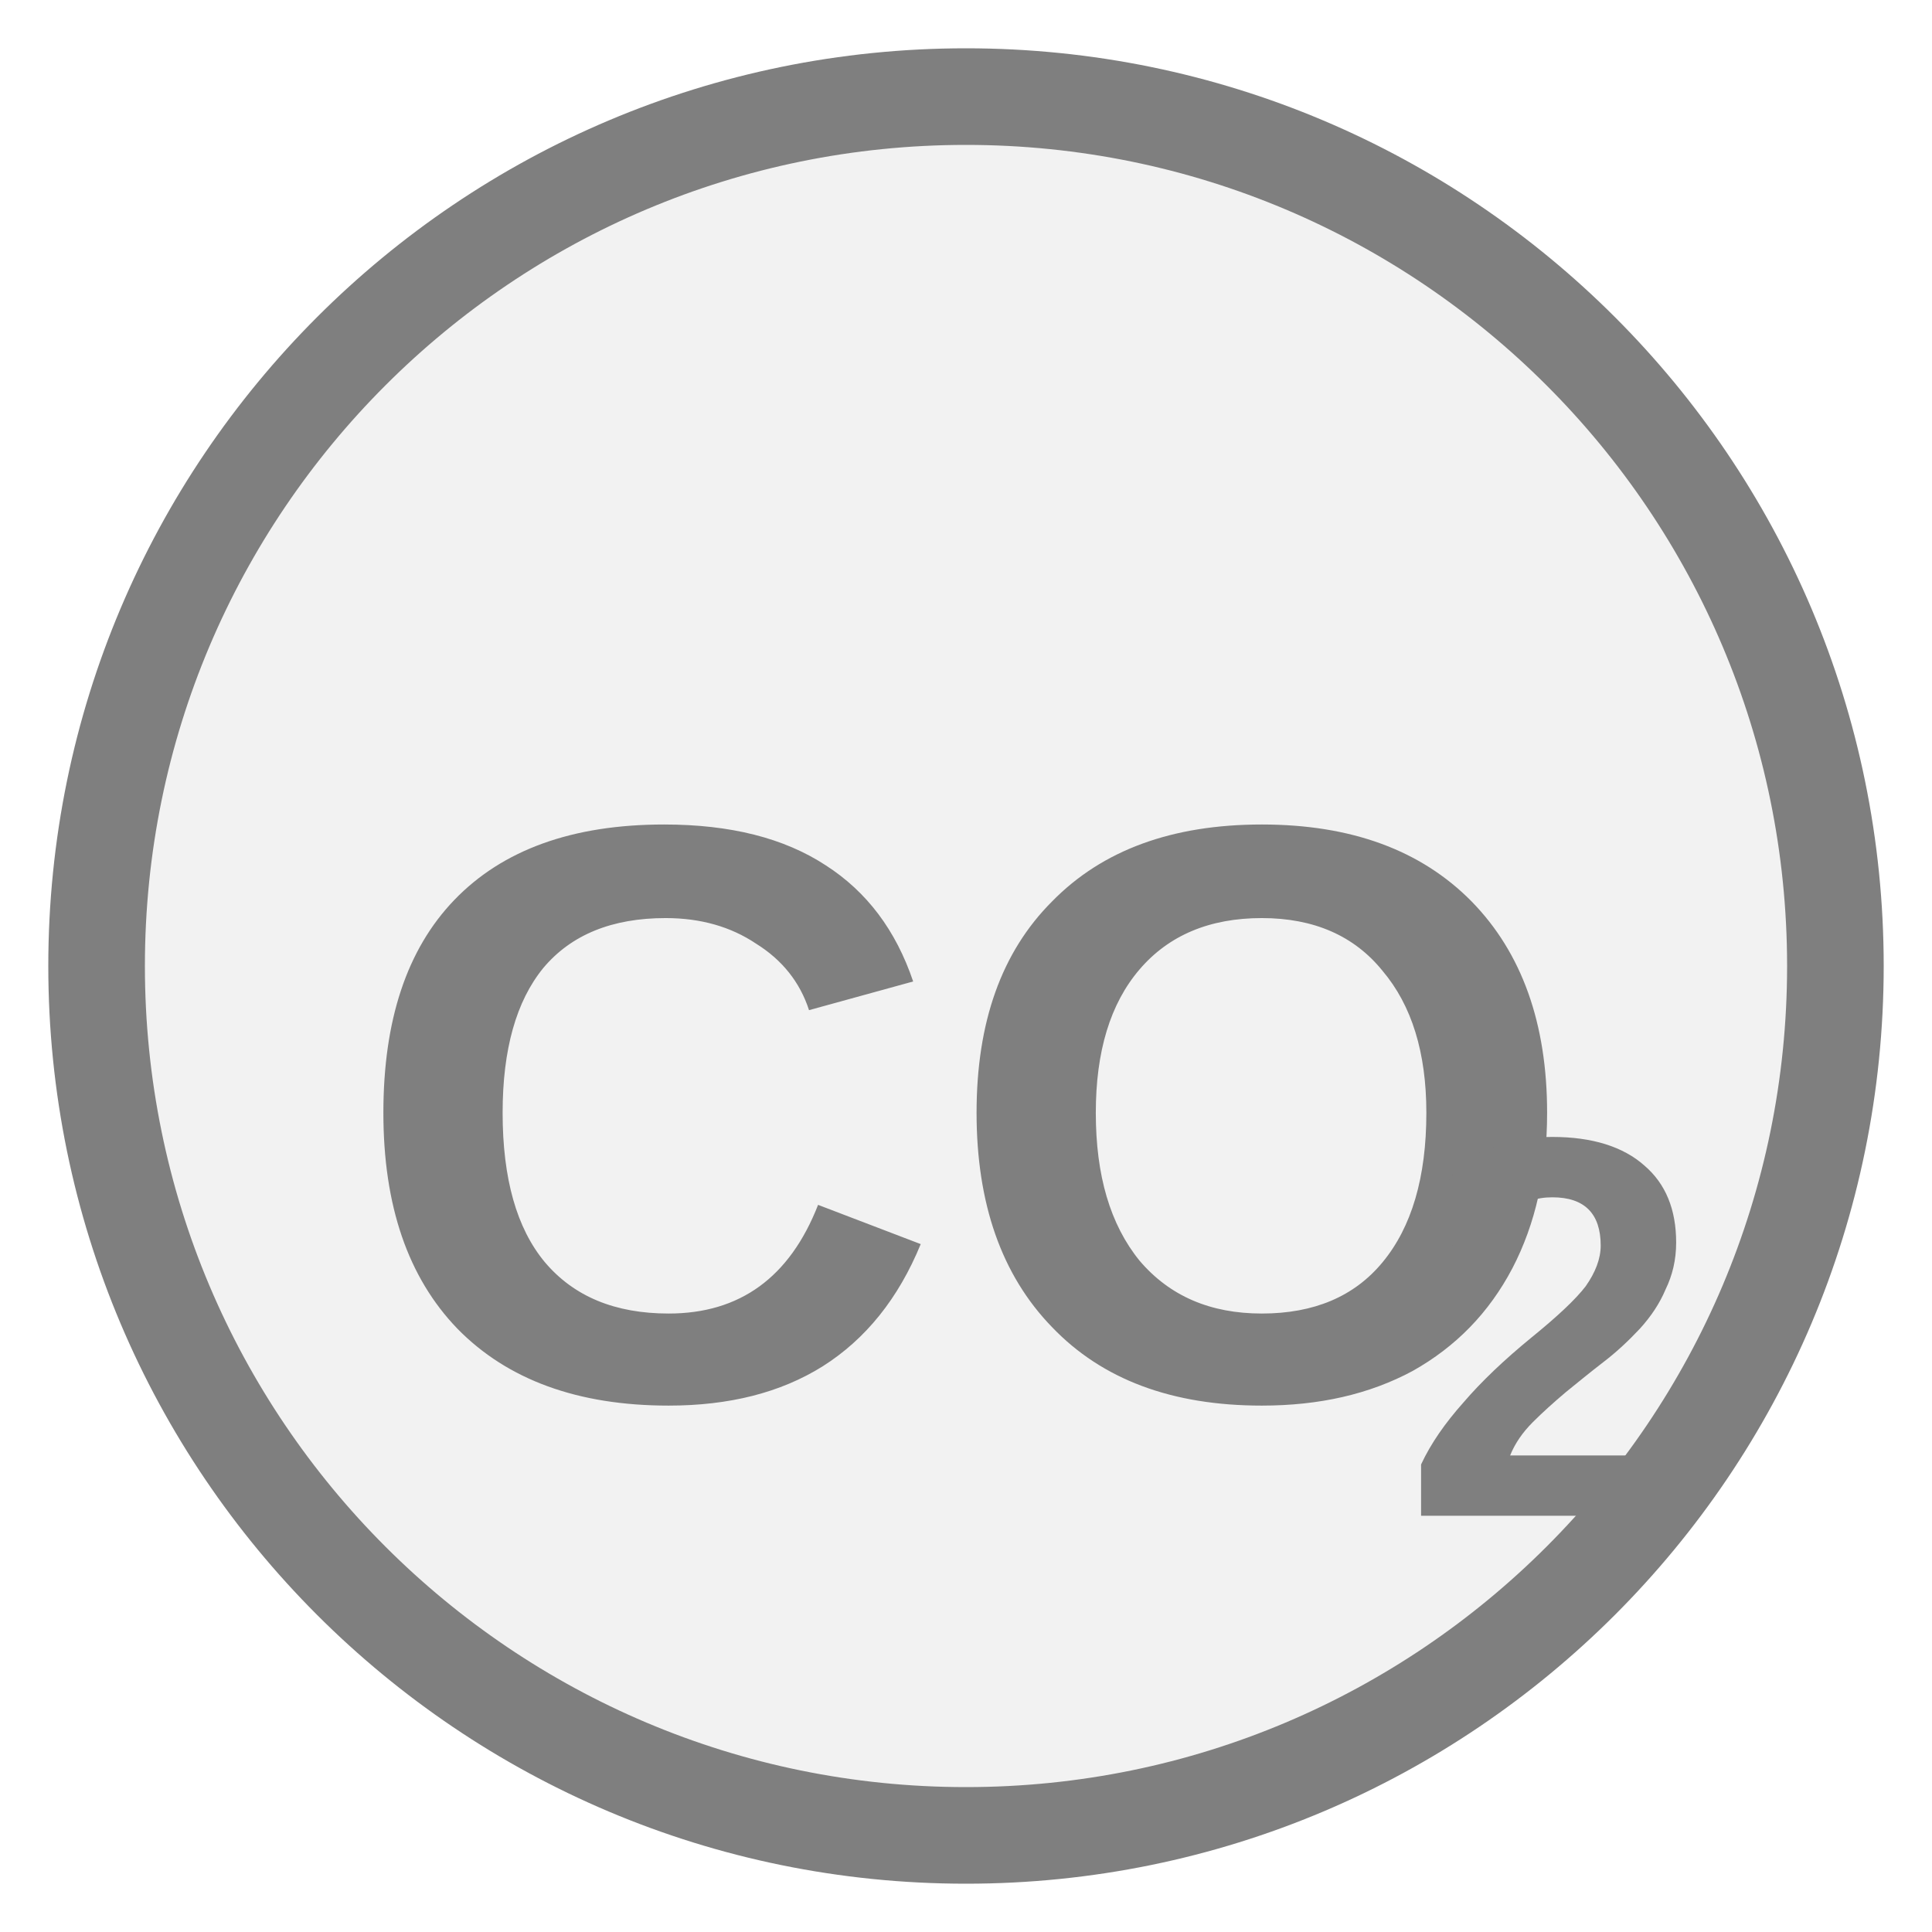
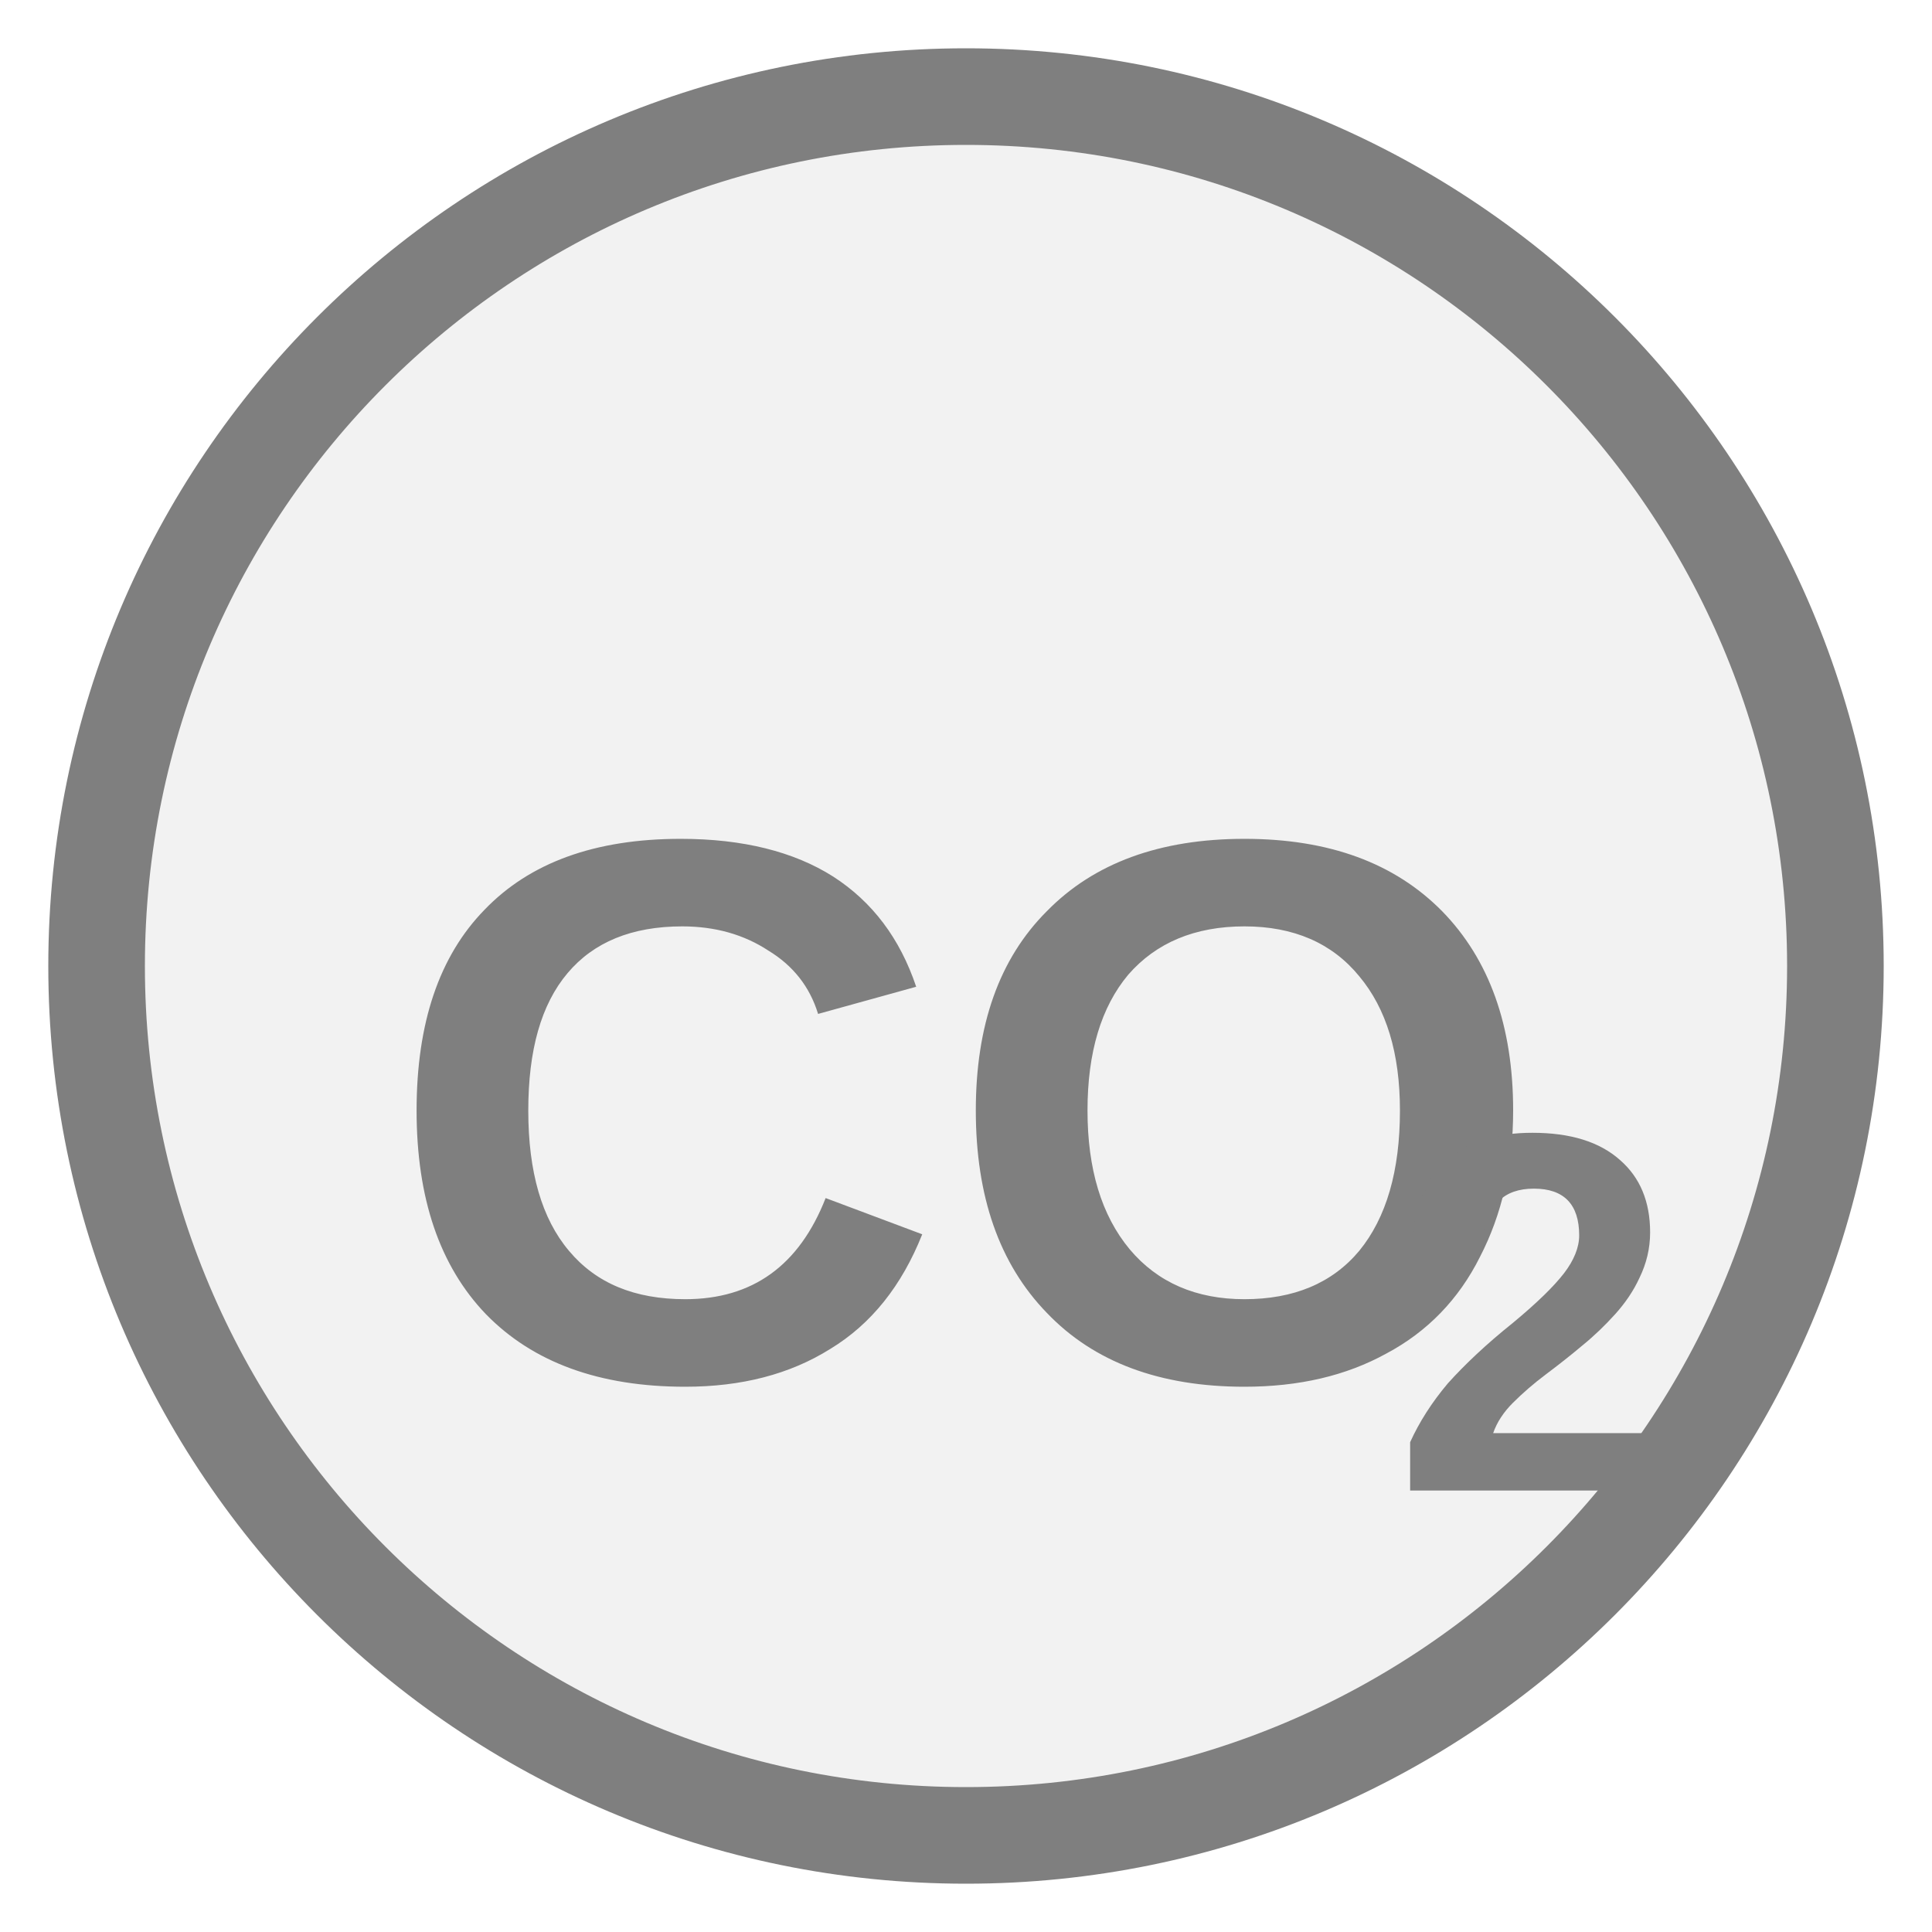
<svg xmlns="http://www.w3.org/2000/svg" width="20px" height="20px" viewBox="0 0 20 20">
  <circle cx="10" cy="10" r="9" fill="#f2f2f2" stroke="#7f7f7f" stroke-width="1" />
-   <text x="10" y="12.062" fill="#7f7f7f" font-family="Arial, Helvetica, sans-serif" font-size="8.5" font-style="normal" font-weight="600" text-anchor="middle" dominant-baseline="middle">CO</text>
-   <text x="14.522" y="14.102" fill="#7f7f7f" font-family="Arial, Helvetica, sans-serif" font-size="5.61" font-style="normal" font-weight="600" text-anchor="start" dominant-baseline="middle">2</text>
+   <text x="10" y="12.002" fill="#7f7f7f" font-family="Arial, Helvetica, sans-serif" font-size="8.019" font-style="normal" font-weight="600" text-anchor="middle" dominant-baseline="middle">CO</text>
+   <text x="14.41" y="13.927" fill="#7f7f7f" font-family="Arial, Helvetica, sans-serif" font-size="5.293" font-style="normal" font-weight="600" text-anchor="start" dominant-baseline="middle">2</text>
</svg>
